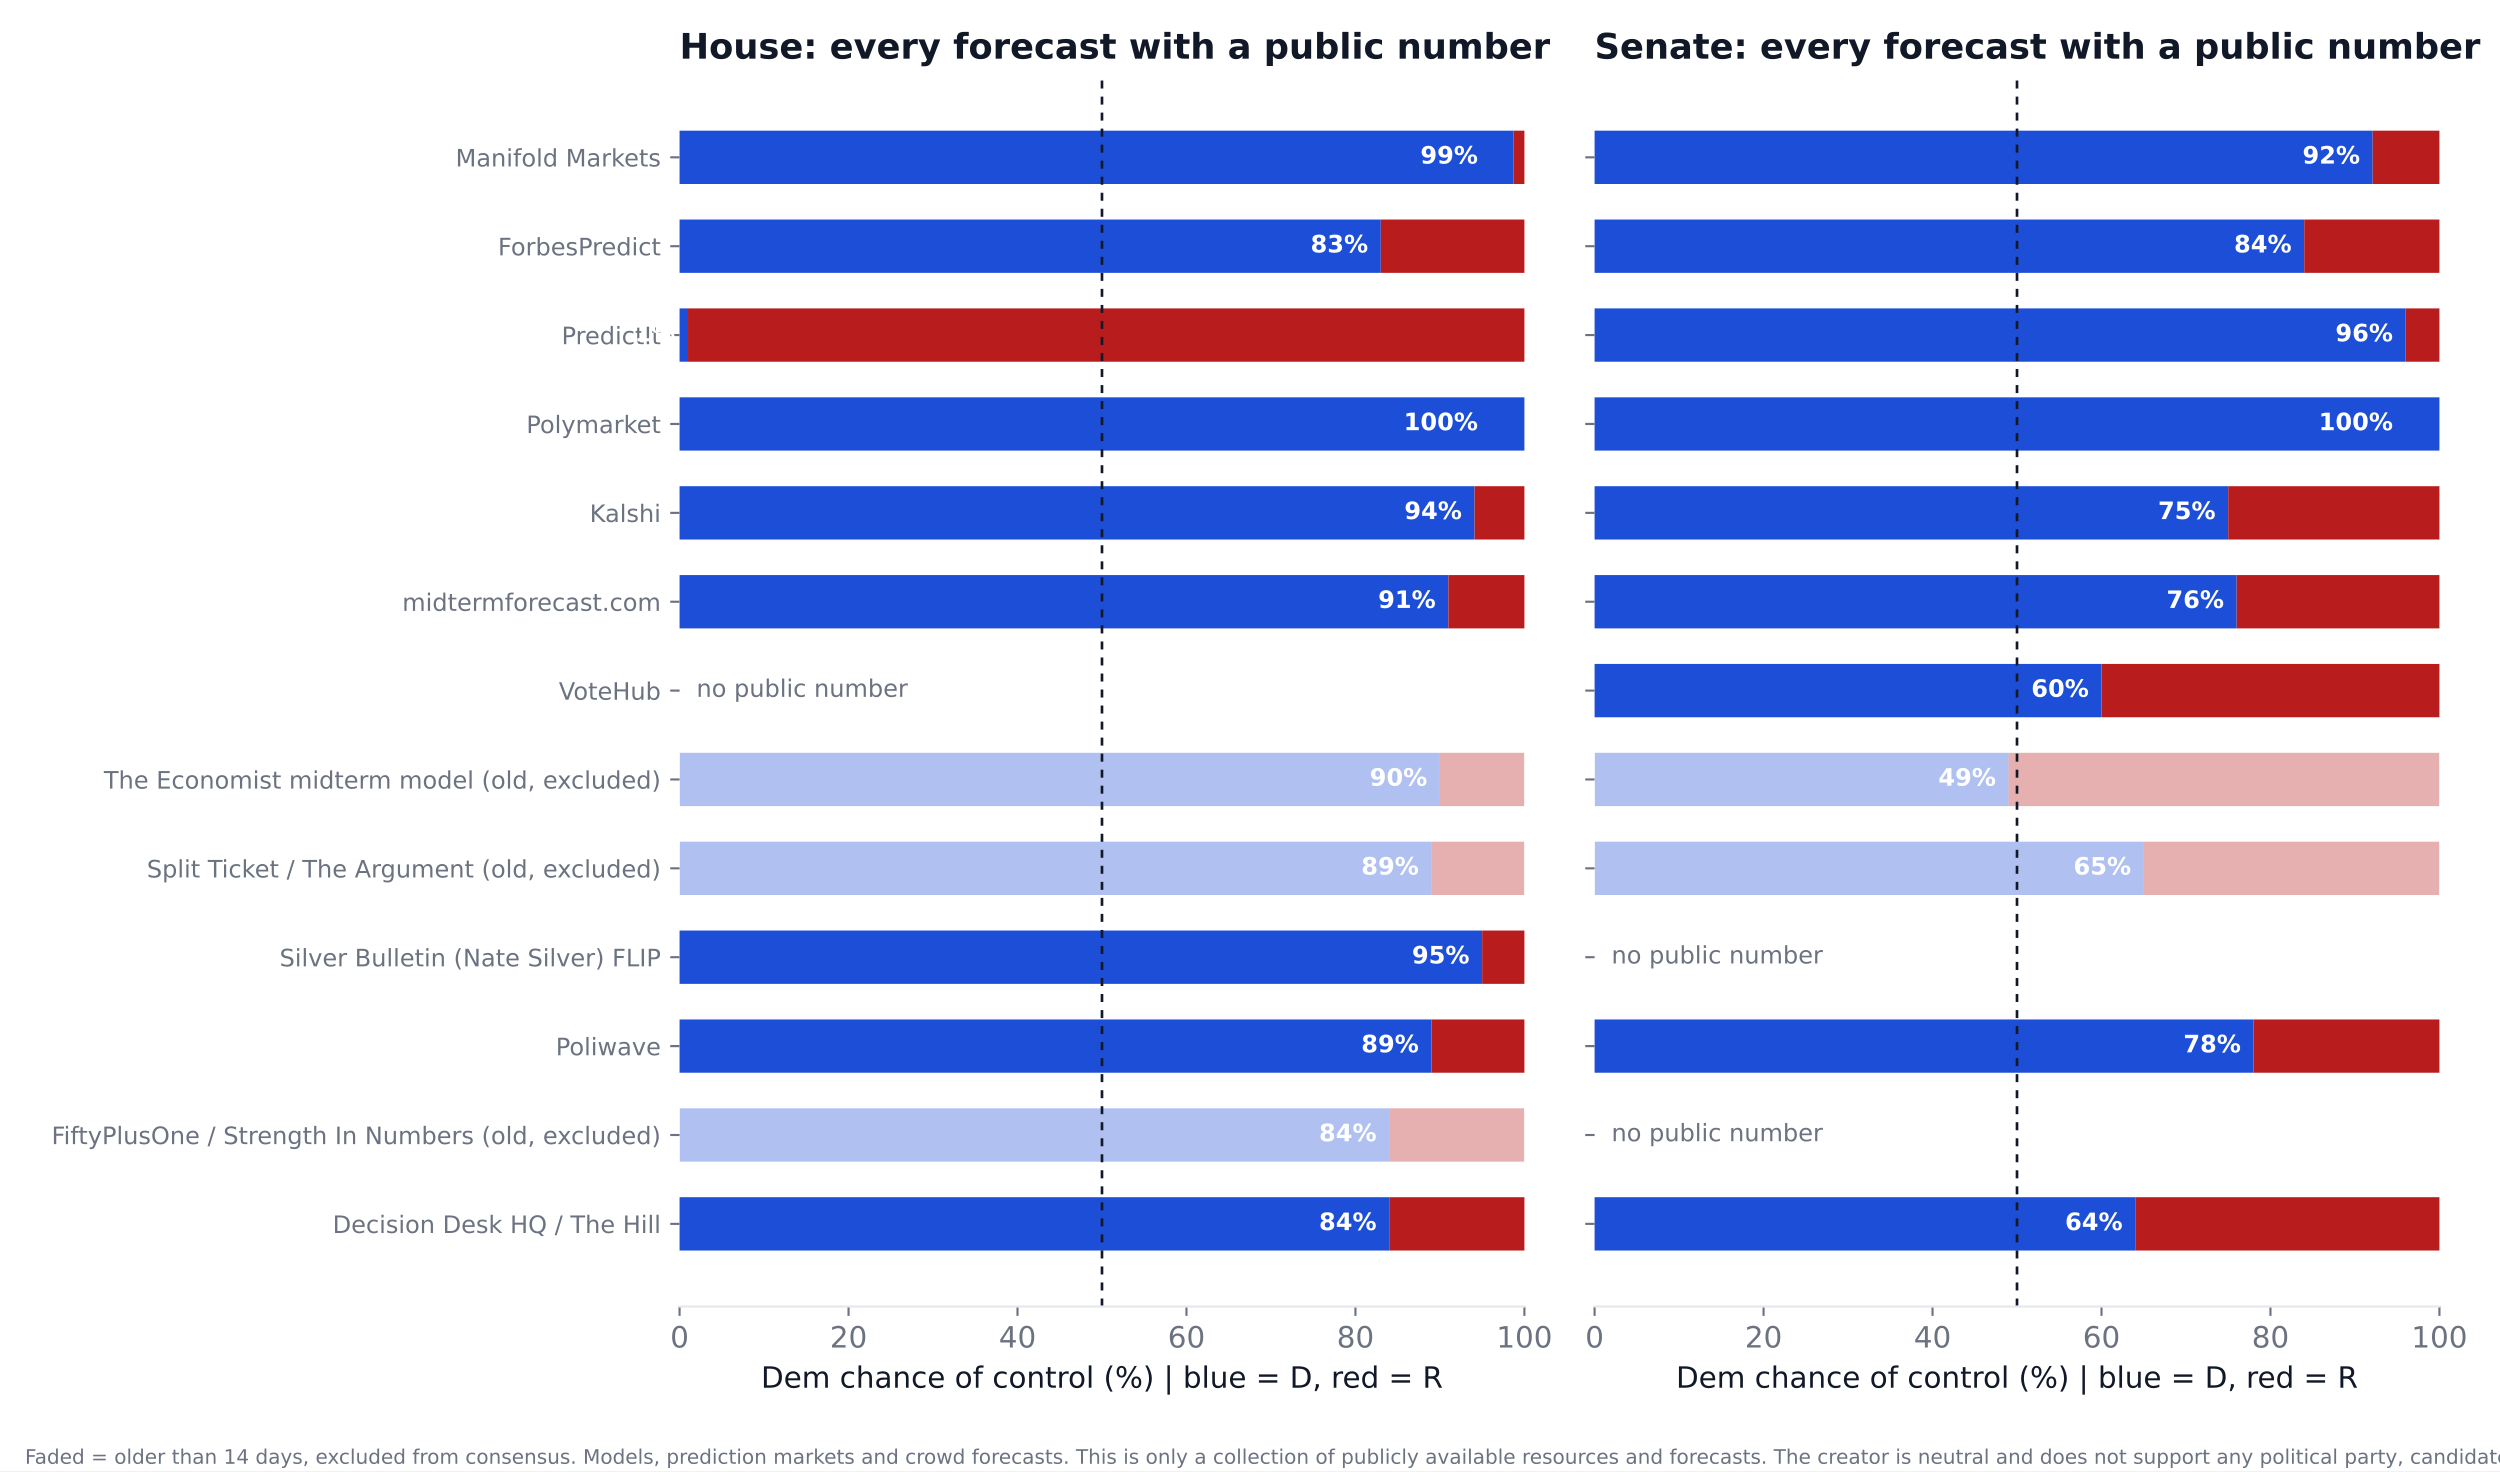
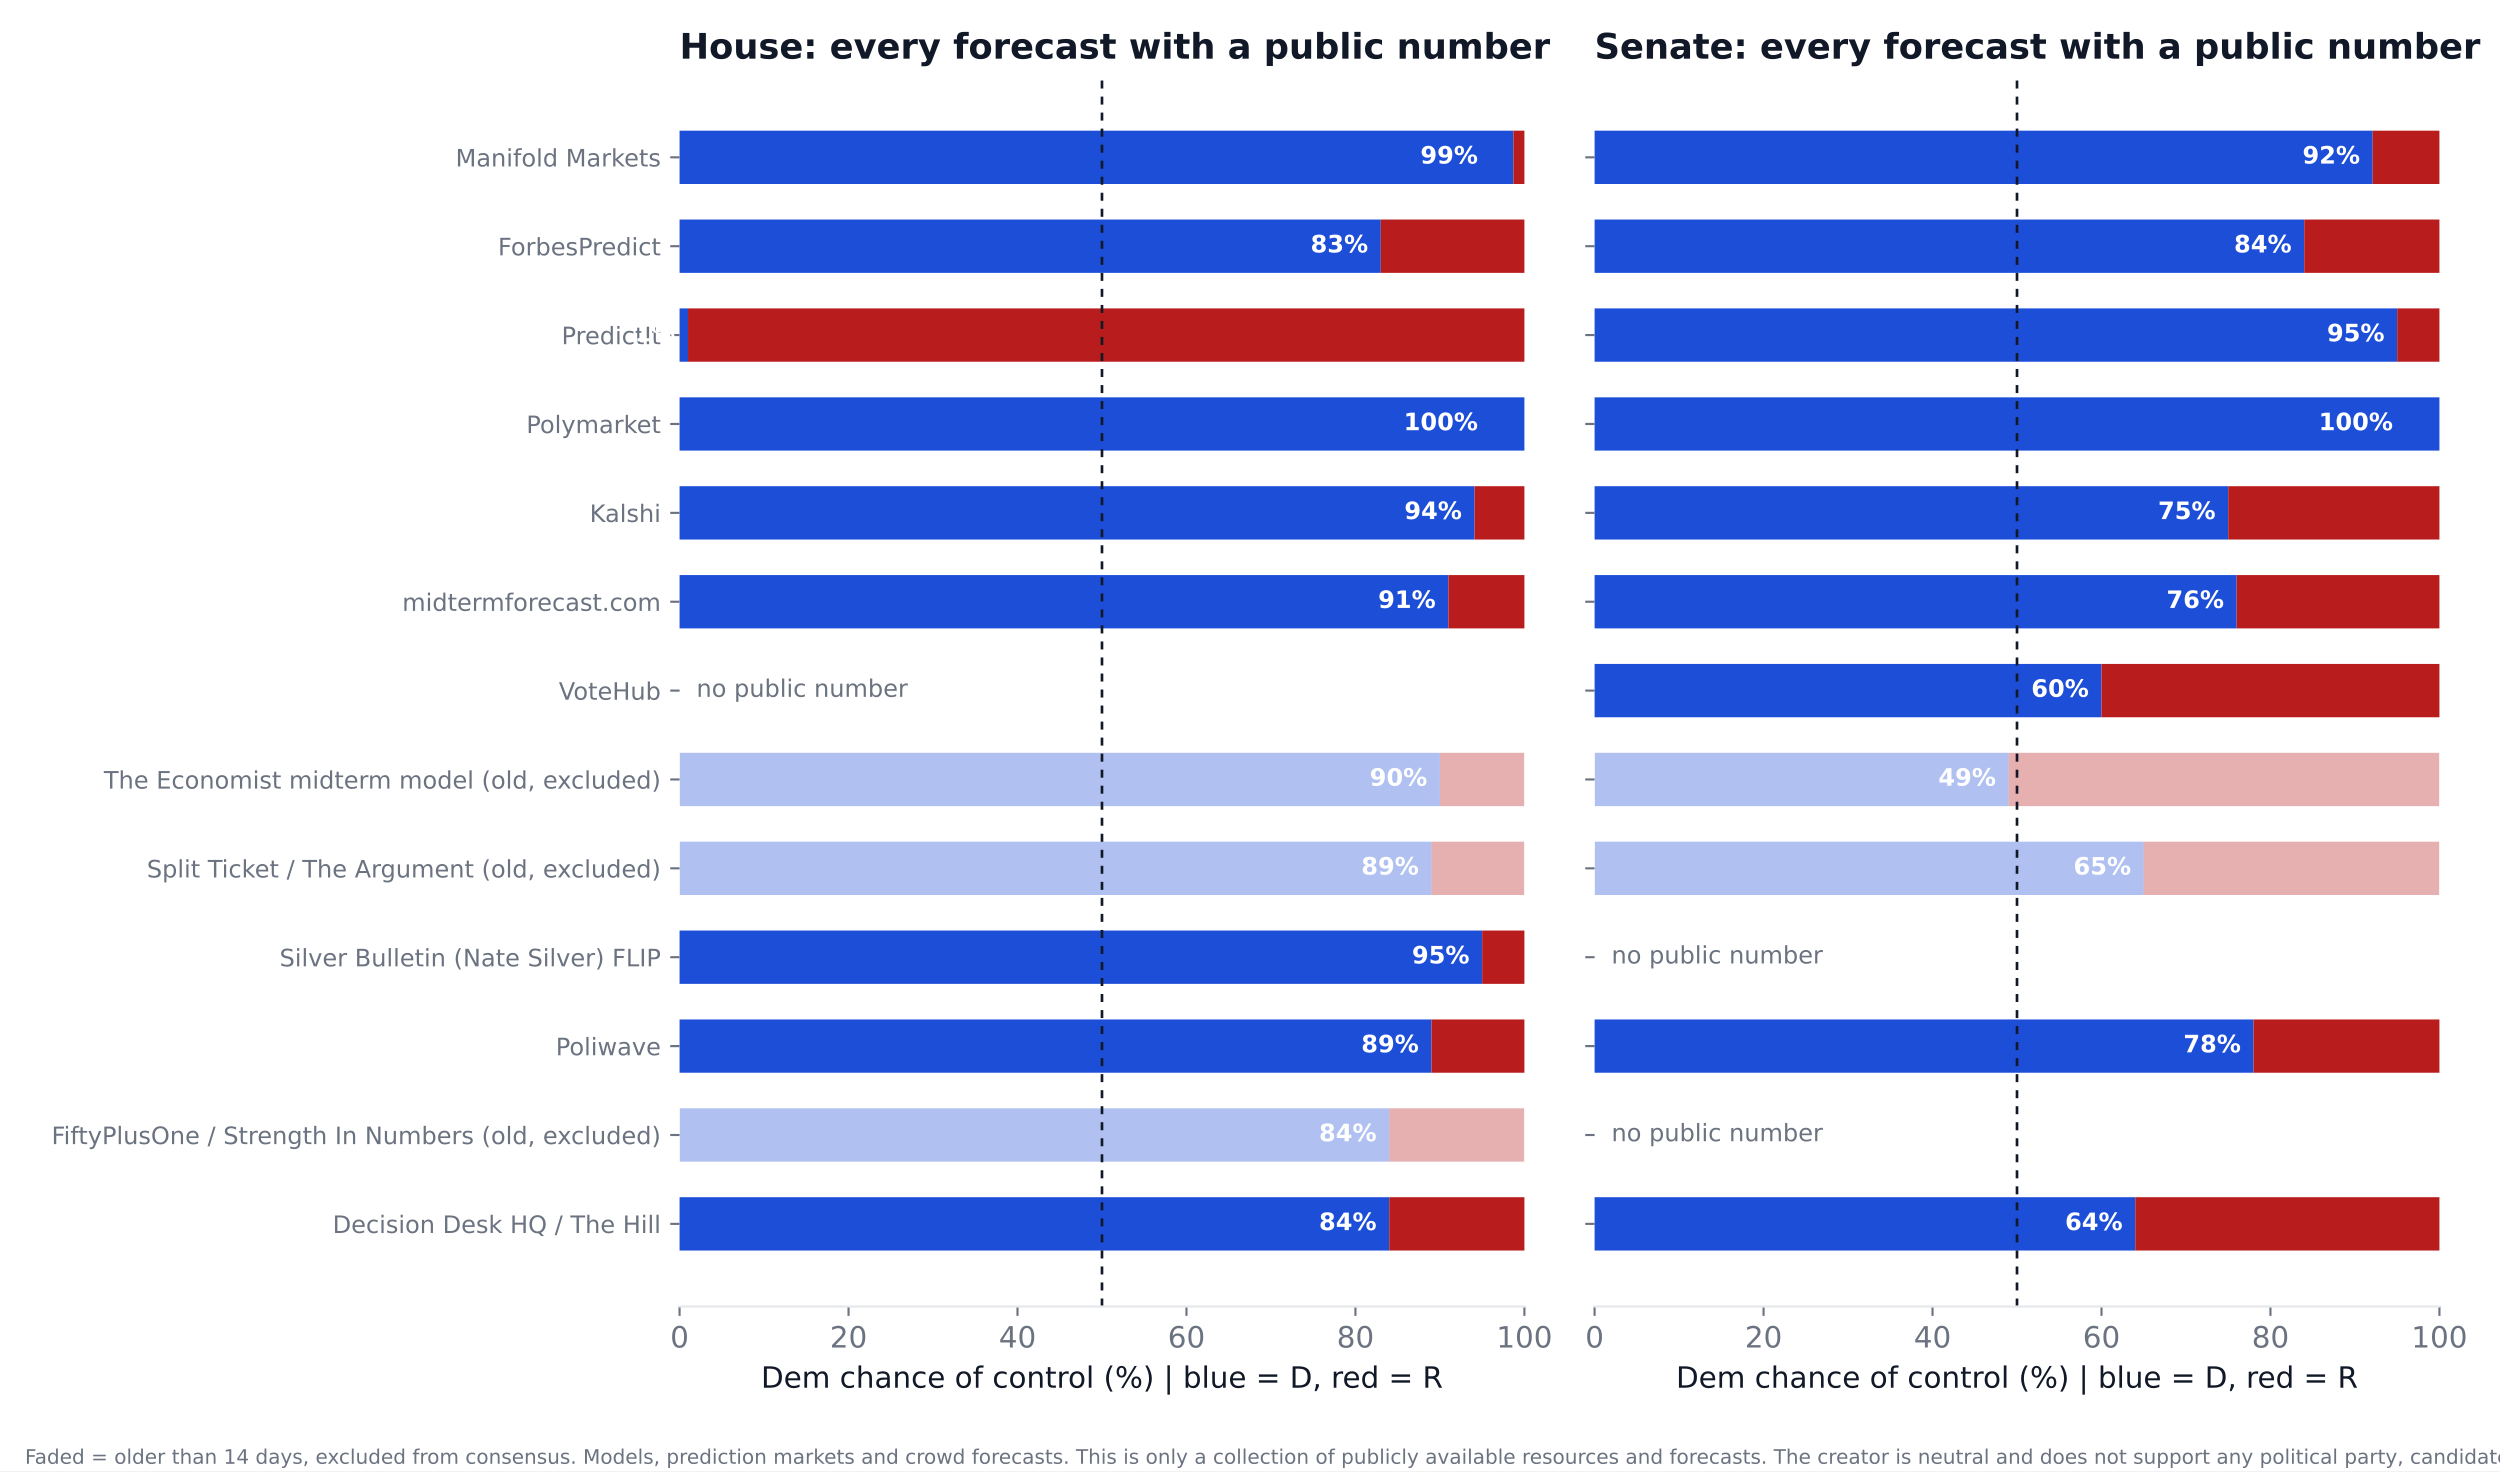
<svg xmlns="http://www.w3.org/2000/svg" xmlns:xlink="http://www.w3.org/1999/xlink" width="936pt" height="550.8pt" viewBox="0 0 936 550.8" version="1.1">
  <defs>
    <style type="text/css">*{stroke-linejoin: round; stroke-linecap: butt}</style>
  </defs>
  <g id="figure_1">
    <g id="patch_1">
      <path d="M 0 550.8  L 936 550.8  L 936 0  L 0 0  z " style="fill: #ffffff" />
    </g>
    <g id="axes_1">
      <g id="patch_2">
        <path d="M 254.433 489.159  L 570.736 489.159  L 570.736 27.96  L 254.433 27.96  z " style="fill: #ffffff" />
      </g>
      <g id="patch_3">
-         <path d="M 254.433 468.195  L 520.128 468.195  L 520.128 448.23  L 254.433 448.23  z " clip-path="url(#p67c9146a8f)" style="fill: #1d4ed8" />
+         <path d="M 254.433 468.195  L 520.128 468.195  L 520.128 448.23  L 254.433 448.23  z " clip-path="url(#p283445bdde)" style="fill: #1d4ed8" />
      </g>
      <g id="patch_4">
-         <path d="M 520.128 468.195  L 570.736 468.195  L 570.736 448.23  L 520.128 448.23  z " clip-path="url(#p67c9146a8f)" style="fill: #b91c1c" />
+         <path d="M 520.128 468.195  L 570.736 468.195  L 570.736 448.23  L 520.128 448.23  z " clip-path="url(#p283445bdde)" style="fill: #b91c1c" />
      </g>
      <g id="patch_5">
-         <path d="M 254.433 434.919  L 520.128 434.919  L 520.128 414.954  L 254.433 414.954  z " clip-path="url(#p67c9146a8f)" style="fill: #1d4ed8; opacity: 0.35" />
+         <path d="M 254.433 434.919  L 520.128 434.919  L 520.128 414.954  L 254.433 414.954  z " clip-path="url(#p283445bdde)" style="fill: #1d4ed8; opacity: 0.35" />
      </g>
      <g id="patch_6">
-         <path d="M 520.128 434.919  L 570.736 434.919  L 570.736 414.954  L 520.128 414.954  z " clip-path="url(#p67c9146a8f)" style="fill: #b91c1c; opacity: 0.35" />
+         <path d="M 520.128 434.919  L 570.736 434.919  L 570.736 414.954  L 520.128 414.954  z " clip-path="url(#p283445bdde)" style="fill: #b91c1c; opacity: 0.35" />
      </g>
      <g id="patch_7">
-         <path d="M 254.433 401.644  L 535.943 401.644  L 535.943 381.679  L 254.433 381.679  z " clip-path="url(#p67c9146a8f)" style="fill: #1d4ed8" />
+         <path d="M 254.433 401.644  L 535.943 401.644  L 535.943 381.679  L 254.433 381.679  z " clip-path="url(#p283445bdde)" style="fill: #1d4ed8" />
      </g>
      <g id="patch_8">
-         <path d="M 535.943 401.644  L 570.736 401.644  L 570.736 381.679  L 535.943 381.679  z " clip-path="url(#p67c9146a8f)" style="fill: #b91c1c" />
+         <path d="M 535.943 401.644  L 570.736 401.644  L 570.736 381.679  L 535.943 381.679  z " clip-path="url(#p283445bdde)" style="fill: #b91c1c" />
      </g>
      <g id="patch_9">
-         <path d="M 254.433 368.368  L 554.921 368.368  L 554.921 348.403  L 254.433 348.403  z " clip-path="url(#p67c9146a8f)" style="fill: #1d4ed8" />
+         <path d="M 254.433 368.368  L 554.921 368.368  L 554.921 348.403  L 254.433 348.403  z " clip-path="url(#p283445bdde)" style="fill: #1d4ed8" />
      </g>
      <g id="patch_10">
-         <path d="M 554.921 368.368  L 570.736 368.368  L 570.736 348.403  L 554.921 348.403  z " clip-path="url(#p67c9146a8f)" style="fill: #b91c1c" />
+         <path d="M 554.921 368.368  L 570.736 368.368  L 570.736 348.403  L 554.921 348.403  z " clip-path="url(#p283445bdde)" style="fill: #b91c1c" />
      </g>
      <g id="patch_11">
-         <path d="M 254.433 335.093  L 535.943 335.093  L 535.943 315.128  L 254.433 315.128  z " clip-path="url(#p67c9146a8f)" style="fill: #1d4ed8; opacity: 0.35" />
+         <path d="M 254.433 335.093  L 535.943 335.093  L 535.943 315.128  L 254.433 315.128  z " clip-path="url(#p283445bdde)" style="fill: #1d4ed8; opacity: 0.35" />
      </g>
      <g id="patch_12">
-         <path d="M 535.943 335.093  L 570.736 335.093  L 570.736 315.128  L 535.943 315.128  z " clip-path="url(#p67c9146a8f)" style="fill: #b91c1c; opacity: 0.35" />
+         <path d="M 535.943 335.093  L 570.736 335.093  L 570.736 315.128  L 535.943 315.128  z " clip-path="url(#p283445bdde)" style="fill: #b91c1c; opacity: 0.35" />
      </g>
      <g id="patch_13">
-         <path d="M 254.433 301.817  L 539.106 301.817  L 539.106 281.852  L 254.433 281.852  z " clip-path="url(#p67c9146a8f)" style="fill: #1d4ed8; opacity: 0.35" />
+         <path d="M 254.433 301.817  L 539.106 301.817  L 539.106 281.852  L 254.433 281.852  z " clip-path="url(#p283445bdde)" style="fill: #1d4ed8; opacity: 0.35" />
      </g>
      <g id="patch_14">
-         <path d="M 539.106 301.817  L 570.736 301.817  L 570.736 281.852  L 539.106 281.852  z " clip-path="url(#p67c9146a8f)" style="fill: #b91c1c; opacity: 0.35" />
+         <path d="M 539.106 301.817  L 570.736 301.817  L 570.736 281.852  L 539.106 281.852  z " clip-path="url(#p283445bdde)" style="fill: #b91c1c; opacity: 0.35" />
      </g>
      <g id="patch_15">
-         <path d="M 254.433 235.266  L 542.269 235.266  L 542.269 215.301  L 254.433 215.301  z " clip-path="url(#p67c9146a8f)" style="fill: #1d4ed8" />
+         <path d="M 254.433 235.266  L 542.269 235.266  L 542.269 215.301  L 254.433 215.301  z " clip-path="url(#p283445bdde)" style="fill: #1d4ed8" />
      </g>
      <g id="patch_16">
-         <path d="M 542.269 235.266  L 570.736 235.266  L 570.736 215.301  L 542.269 215.301  z " clip-path="url(#p67c9146a8f)" style="fill: #b91c1c" />
+         <path d="M 542.269 235.266  L 570.736 235.266  L 570.736 215.301  L 542.269 215.301  z " clip-path="url(#p283445bdde)" style="fill: #b91c1c" />
      </g>
      <g id="patch_17">
-         <path d="M 254.433 201.991  L 552.074 201.991  L 552.074 182.026  L 254.433 182.026  z " clip-path="url(#p67c9146a8f)" style="fill: #1d4ed8" />
+         <path d="M 254.433 201.991  L 552.074 201.991  L 552.074 182.026  L 254.433 182.026  z " clip-path="url(#p283445bdde)" style="fill: #1d4ed8" />
      </g>
      <g id="patch_18">
-         <path d="M 552.074 201.991  L 570.736 201.991  L 570.736 182.026  L 552.074 182.026  z " clip-path="url(#p67c9146a8f)" style="fill: #b91c1c" />
+         <path d="M 552.074 201.991  L 570.736 201.991  L 570.736 182.026  L 552.074 182.026  z " clip-path="url(#p283445bdde)" style="fill: #b91c1c" />
      </g>
      <g id="patch_19">
-         <path d="M 254.433 168.715  L 570.736 168.715  L 570.736 148.75  L 254.433 148.75  z " clip-path="url(#p67c9146a8f)" style="fill: #1d4ed8" />
+         <path d="M 254.433 168.715  L 570.736 168.715  L 570.736 148.75  L 254.433 148.75  z " clip-path="url(#p283445bdde)" style="fill: #1d4ed8" />
      </g>
      <g id="patch_20">
-         <path d="M 570.736 168.715  L 570.736 168.715  L 570.736 148.75  L 570.736 148.75  z " clip-path="url(#p67c9146a8f)" style="fill: #b91c1c" />
+         <path d="M 570.736 168.715  L 570.736 168.715  L 570.736 148.75  L 570.736 148.75  z " clip-path="url(#p283445bdde)" style="fill: #b91c1c" />
      </g>
      <g id="patch_21">
-         <path d="M 254.433 135.44  L 257.596 135.44  L 257.596 115.475  L 254.433 115.475  z " clip-path="url(#p67c9146a8f)" style="fill: #1d4ed8" />
+         <path d="M 254.433 135.44  L 257.596 135.44  L 257.596 115.475  L 254.433 115.475  z " clip-path="url(#p283445bdde)" style="fill: #1d4ed8" />
      </g>
      <g id="patch_22">
-         <path d="M 257.596 135.44  L 570.736 135.44  L 570.736 115.475  L 257.596 115.475  z " clip-path="url(#p67c9146a8f)" style="fill: #b91c1c" />
+         <path d="M 257.596 135.44  L 570.736 135.44  L 570.736 115.475  L 257.596 115.475  z " clip-path="url(#p283445bdde)" style="fill: #b91c1c" />
      </g>
      <g id="patch_23">
-         <path d="M 254.433 102.164  L 516.965 102.164  L 516.965 82.199  L 254.433 82.199  z " clip-path="url(#p67c9146a8f)" style="fill: #1d4ed8" />
+         <path d="M 254.433 102.164  L 516.965 102.164  L 516.965 82.199  L 254.433 82.199  z " clip-path="url(#p283445bdde)" style="fill: #1d4ed8" />
      </g>
      <g id="patch_24">
-         <path d="M 516.965 102.164  L 570.736 102.164  L 570.736 82.199  L 516.965 82.199  z " clip-path="url(#p67c9146a8f)" style="fill: #b91c1c" />
+         <path d="M 516.965 102.164  L 570.736 102.164  L 570.736 82.199  L 516.965 82.199  z " clip-path="url(#p283445bdde)" style="fill: #b91c1c" />
      </g>
      <g id="patch_25">
-         <path d="M 254.433 68.889  L 566.624 68.889  L 566.624 48.924  L 254.433 48.924  z " clip-path="url(#p67c9146a8f)" style="fill: #1d4ed8" />
+         <path d="M 254.433 68.889  L 566.624 68.889  L 566.624 48.924  L 254.433 48.924  z " clip-path="url(#p283445bdde)" style="fill: #1d4ed8" />
      </g>
      <g id="patch_26">
-         <path d="M 566.624 68.889  L 570.736 68.889  L 570.736 48.924  L 566.624 48.924  z " clip-path="url(#p67c9146a8f)" style="fill: #b91c1c" />
+         <path d="M 566.624 68.889  L 570.736 68.889  L 570.736 48.924  L 566.624 48.924  z " clip-path="url(#p283445bdde)" style="fill: #b91c1c" />
      </g>
      <g id="matplotlib.axis_1">
        <g id="xtick_1">
          <g id="line2d_1">
            <defs>
-               <path id="m982c4f5d5e" d="M 0 0  L 0 3.5  " style="stroke: #6b7280; stroke-width: 0.8" />
+               <path id="m3280700be5" d="M 0 0  L 0 3.5  " style="stroke: #6b7280; stroke-width: 0.8" />
            </defs>
            <g>
-               <use xlink:href="#m982c4f5d5e" x="254.433" y="489.159" style="fill: #6b7280; stroke: #6b7280; stroke-width: 0.8" />
+               <use xlink:href="#m3280700be5" x="254.433" y="489.159" style="fill: #6b7280; stroke: #6b7280; stroke-width: 0.8" />
            </g>
          </g>
          <g id="text_1">
            <text style="font-size: 11px; font-family: 'DejaVu Sans'; text-anchor: middle; fill: #6b7280" x="254.433" y="504.516" transform="rotate(-0 254.4325 504.516)">0</text>
          </g>
        </g>
        <g id="xtick_2">
          <g id="line2d_2">
            <g>
-               <use xlink:href="#m982c4f5d5e" x="317.693" y="489.159" style="fill: #6b7280; stroke: #6b7280; stroke-width: 0.8" />
+               <use xlink:href="#m3280700be5" x="317.693" y="489.159" style="fill: #6b7280; stroke: #6b7280; stroke-width: 0.8" />
            </g>
          </g>
          <g id="text_2">
            <text style="font-size: 11px; font-family: 'DejaVu Sans'; text-anchor: middle; fill: #6b7280" x="317.693" y="504.516" transform="rotate(-0 317.6932 504.516)">20</text>
          </g>
        </g>
        <g id="xtick_3">
          <g id="line2d_3">
            <g>
-               <use xlink:href="#m982c4f5d5e" x="380.954" y="489.159" style="fill: #6b7280; stroke: #6b7280; stroke-width: 0.8" />
+               <use xlink:href="#m3280700be5" x="380.954" y="489.159" style="fill: #6b7280; stroke: #6b7280; stroke-width: 0.8" />
            </g>
          </g>
          <g id="text_3">
            <text style="font-size: 11px; font-family: 'DejaVu Sans'; text-anchor: middle; fill: #6b7280" x="380.954" y="504.516" transform="rotate(-0 380.954 504.516)">40</text>
          </g>
        </g>
        <g id="xtick_4">
          <g id="line2d_4">
            <g>
-               <use xlink:href="#m982c4f5d5e" x="444.215" y="489.159" style="fill: #6b7280; stroke: #6b7280; stroke-width: 0.8" />
+               <use xlink:href="#m3280700be5" x="444.215" y="489.159" style="fill: #6b7280; stroke: #6b7280; stroke-width: 0.8" />
            </g>
          </g>
          <g id="text_4">
            <text style="font-size: 11px; font-family: 'DejaVu Sans'; text-anchor: middle; fill: #6b7280" x="444.215" y="504.516" transform="rotate(-0 444.2147 504.516)">60</text>
          </g>
        </g>
        <g id="xtick_5">
          <g id="line2d_5">
            <g>
-               <use xlink:href="#m982c4f5d5e" x="507.476" y="489.159" style="fill: #6b7280; stroke: #6b7280; stroke-width: 0.8" />
+               <use xlink:href="#m3280700be5" x="507.476" y="489.159" style="fill: #6b7280; stroke: #6b7280; stroke-width: 0.8" />
            </g>
          </g>
          <g id="text_5">
            <text style="font-size: 11px; font-family: 'DejaVu Sans'; text-anchor: middle; fill: #6b7280" x="507.476" y="504.516" transform="rotate(-0 507.4755 504.516)">80</text>
          </g>
        </g>
        <g id="xtick_6">
          <g id="line2d_6">
            <g>
-               <use xlink:href="#m982c4f5d5e" x="570.736" y="489.159" style="fill: #6b7280; stroke: #6b7280; stroke-width: 0.8" />
+               <use xlink:href="#m3280700be5" x="570.736" y="489.159" style="fill: #6b7280; stroke: #6b7280; stroke-width: 0.8" />
            </g>
          </g>
          <g id="text_6">
            <text style="font-size: 11px; font-family: 'DejaVu Sans'; text-anchor: middle; fill: #6b7280" x="570.736" y="504.516" transform="rotate(-0 570.7363 504.516)">100</text>
          </g>
        </g>
        <g id="text_7">
          <text style="font-size: 11px; font-family: 'DejaVu Sans'; text-anchor: middle; fill: #111827" x="412.584" y="519.565" transform="rotate(-0 412.5844 519.565)">Dem chance of control (%)  |  blue = D, red = R</text>
        </g>
      </g>
      <g id="matplotlib.axis_2">
        <g id="ytick_1">
          <g id="line2d_7">
            <defs>
-               <path id="m8876295df9" d="M 0 0  L -3.5 0  " style="stroke: #6b7280; stroke-width: 0.8" />
+               <path id="md9413e643e" d="M 0 0  L -3.5 0  " style="stroke: #6b7280; stroke-width: 0.8" />
            </defs>
            <g>
-               <use xlink:href="#m8876295df9" x="254.433" y="458.212" style="fill: #6b7280; stroke: #6b7280; stroke-width: 0.8" />
+               <use xlink:href="#md9413e643e" x="254.433" y="458.212" style="fill: #6b7280; stroke: #6b7280; stroke-width: 0.8" />
            </g>
          </g>
          <g id="text_8">
            <text style="font-size: 9px; font-family: 'DejaVu Sans'; text-anchor: end; fill: #6b7280" x="247.433" y="461.632" transform="rotate(-0 247.4325 461.6316)">Decision Desk HQ / The Hill</text>
          </g>
        </g>
        <g id="ytick_2">
          <g id="line2d_8">
            <g>
-               <use xlink:href="#m8876295df9" x="254.433" y="424.937" style="fill: #6b7280; stroke: #6b7280; stroke-width: 0.8" />
+               <use xlink:href="#md9413e643e" x="254.433" y="424.937" style="fill: #6b7280; stroke: #6b7280; stroke-width: 0.8" />
            </g>
          </g>
          <g id="text_9">
            <text style="font-size: 9px; font-family: 'DejaVu Sans'; text-anchor: end; fill: #6b7280" x="247.433" y="428.356" transform="rotate(-0 247.4325 428.3561)">FiftyPlusOne / Strength In Numbers (old, excluded)</text>
          </g>
        </g>
        <g id="ytick_3">
          <g id="line2d_9">
            <g>
-               <use xlink:href="#m8876295df9" x="254.433" y="391.661" style="fill: #6b7280; stroke: #6b7280; stroke-width: 0.8" />
+               <use xlink:href="#md9413e643e" x="254.433" y="391.661" style="fill: #6b7280; stroke: #6b7280; stroke-width: 0.8" />
            </g>
          </g>
          <g id="text_10">
            <text style="font-size: 9px; font-family: 'DejaVu Sans'; text-anchor: end; fill: #6b7280" x="247.433" y="395.081" transform="rotate(-0 247.4325 395.0806)">Poliwave</text>
          </g>
        </g>
        <g id="ytick_4">
          <g id="line2d_10">
            <g>
-               <use xlink:href="#m8876295df9" x="254.433" y="358.386" style="fill: #6b7280; stroke: #6b7280; stroke-width: 0.8" />
+               <use xlink:href="#md9413e643e" x="254.433" y="358.386" style="fill: #6b7280; stroke: #6b7280; stroke-width: 0.8" />
            </g>
          </g>
          <g id="text_11">
            <text style="font-size: 9px; font-family: 'DejaVu Sans'; text-anchor: end; fill: #6b7280" x="247.433" y="361.805" transform="rotate(-0 247.4325 361.8051)">Silver Bulletin (Nate Silver) FLIP</text>
          </g>
        </g>
        <g id="ytick_5">
          <g id="line2d_11">
            <g>
-               <use xlink:href="#m8876295df9" x="254.433" y="325.11" style="fill: #6b7280; stroke: #6b7280; stroke-width: 0.8" />
+               <use xlink:href="#md9413e643e" x="254.433" y="325.11" style="fill: #6b7280; stroke: #6b7280; stroke-width: 0.8" />
            </g>
          </g>
          <g id="text_12">
            <text style="font-size: 9px; font-family: 'DejaVu Sans'; text-anchor: end; fill: #6b7280" x="247.433" y="328.53" transform="rotate(-0 247.4325 328.5296)">Split Ticket / The Argument (old, excluded)</text>
          </g>
        </g>
        <g id="ytick_6">
          <g id="line2d_12">
            <g>
-               <use xlink:href="#m8876295df9" x="254.433" y="291.835" style="fill: #6b7280; stroke: #6b7280; stroke-width: 0.8" />
+               <use xlink:href="#md9413e643e" x="254.433" y="291.835" style="fill: #6b7280; stroke: #6b7280; stroke-width: 0.8" />
            </g>
          </g>
          <g id="text_13">
            <text style="font-size: 9px; font-family: 'DejaVu Sans'; text-anchor: end; fill: #6b7280" x="247.433" y="295.254" transform="rotate(-0 247.4325 295.2541)">The Economist midterm model (old, excluded)</text>
          </g>
        </g>
        <g id="ytick_7">
          <g id="line2d_13">
            <g>
-               <use xlink:href="#m8876295df9" x="254.433" y="258.559" style="fill: #6b7280; stroke: #6b7280; stroke-width: 0.8" />
+               <use xlink:href="#md9413e643e" x="254.433" y="258.559" style="fill: #6b7280; stroke: #6b7280; stroke-width: 0.8" />
            </g>
          </g>
          <g id="text_14">
            <text style="font-size: 9px; font-family: 'DejaVu Sans'; text-anchor: end; fill: #6b7280" x="247.433" y="261.979" transform="rotate(-0 247.4325 261.9786)">VoteHub</text>
          </g>
        </g>
        <g id="ytick_8">
          <g id="line2d_14">
            <g>
-               <use xlink:href="#m8876295df9" x="254.433" y="225.284" style="fill: #6b7280; stroke: #6b7280; stroke-width: 0.8" />
+               <use xlink:href="#md9413e643e" x="254.433" y="225.284" style="fill: #6b7280; stroke: #6b7280; stroke-width: 0.8" />
            </g>
          </g>
          <g id="text_15">
            <text style="font-size: 9px; font-family: 'DejaVu Sans'; text-anchor: end; fill: #6b7280" x="247.433" y="228.703" transform="rotate(-0 247.4325 228.7031)">midtermforecast.com</text>
          </g>
        </g>
        <g id="ytick_9">
          <g id="line2d_15">
            <g>
-               <use xlink:href="#m8876295df9" x="254.433" y="192.008" style="fill: #6b7280; stroke: #6b7280; stroke-width: 0.8" />
+               <use xlink:href="#md9413e643e" x="254.433" y="192.008" style="fill: #6b7280; stroke: #6b7280; stroke-width: 0.8" />
            </g>
          </g>
          <g id="text_16">
            <text style="font-size: 9px; font-family: 'DejaVu Sans'; text-anchor: end; fill: #6b7280" x="247.433" y="195.428" transform="rotate(-0 247.4325 195.4276)">Kalshi</text>
          </g>
        </g>
        <g id="ytick_10">
          <g id="line2d_16">
            <g>
-               <use xlink:href="#m8876295df9" x="254.433" y="158.733" style="fill: #6b7280; stroke: #6b7280; stroke-width: 0.8" />
+               <use xlink:href="#md9413e643e" x="254.433" y="158.733" style="fill: #6b7280; stroke: #6b7280; stroke-width: 0.8" />
            </g>
          </g>
          <g id="text_17">
            <text style="font-size: 9px; font-family: 'DejaVu Sans'; text-anchor: end; fill: #6b7280" x="247.433" y="162.152" transform="rotate(-0 247.4325 162.1521)">Polymarket</text>
          </g>
        </g>
        <g id="ytick_11">
          <g id="line2d_17">
            <g>
-               <use xlink:href="#m8876295df9" x="254.433" y="125.457" style="fill: #6b7280; stroke: #6b7280; stroke-width: 0.8" />
+               <use xlink:href="#md9413e643e" x="254.433" y="125.457" style="fill: #6b7280; stroke: #6b7280; stroke-width: 0.8" />
            </g>
          </g>
          <g id="text_18">
            <text style="font-size: 9px; font-family: 'DejaVu Sans'; text-anchor: end; fill: #6b7280" x="247.433" y="128.877" transform="rotate(-0 247.4325 128.8765)">PredictIt</text>
          </g>
        </g>
        <g id="ytick_12">
          <g id="line2d_18">
            <g>
-               <use xlink:href="#m8876295df9" x="254.433" y="92.182" style="fill: #6b7280; stroke: #6b7280; stroke-width: 0.8" />
+               <use xlink:href="#md9413e643e" x="254.433" y="92.182" style="fill: #6b7280; stroke: #6b7280; stroke-width: 0.8" />
            </g>
          </g>
          <g id="text_19">
            <text style="font-size: 9px; font-family: 'DejaVu Sans'; text-anchor: end; fill: #6b7280" x="247.433" y="95.601" transform="rotate(-0 247.4325 95.60103)">ForbesPredict</text>
          </g>
        </g>
        <g id="ytick_13">
          <g id="line2d_19">
            <g>
-               <use xlink:href="#m8876295df9" x="254.433" y="58.906" style="fill: #6b7280; stroke: #6b7280; stroke-width: 0.8" />
+               <use xlink:href="#md9413e643e" x="254.433" y="58.906" style="fill: #6b7280; stroke: #6b7280; stroke-width: 0.8" />
            </g>
          </g>
          <g id="text_20">
            <text style="font-size: 9px; font-family: 'DejaVu Sans'; text-anchor: end; fill: #6b7280" x="247.433" y="62.326" transform="rotate(-0 247.4325 62.32552)">Manifold Markets</text>
          </g>
        </g>
      </g>
      <g id="line2d_20">
-         <path d="M 412.584 489.159  L 412.584 27.96  " clip-path="url(#p67c9146a8f)" style="fill: none; stroke-dasharray: 3,3; stroke-dashoffset: 0; stroke: #111827" />
+         <path d="M 412.584 489.159  L 412.584 27.96  " clip-path="url(#p283445bdde)" style="fill: none; stroke-dasharray: 3,3; stroke-dashoffset: 0; stroke: #111827" />
      </g>
      <g id="patch_27">
        <path d="M 254.433 489.159  L 570.736 489.159  " style="fill: none; stroke: #e5e7eb; stroke-width: 0.8; stroke-linejoin: miter; stroke-linecap: square" />
      </g>
      <g id="text_21">
        <text style="font-weight: 700; font-size: 9px; font-family: 'DejaVu Sans'; text-anchor: end; fill: #ffffff" x="515.383" y="460.55" transform="rotate(-0 515.3831 460.5502)">84%</text>
      </g>
      <g id="text_22">
        <text style="font-weight: 700; font-size: 9px; font-family: 'DejaVu Sans'; text-anchor: end; fill: #ffffff" x="515.383" y="427.275" transform="rotate(-0 515.3831 427.2747)">84%</text>
      </g>
      <g id="text_23">
        <text style="font-weight: 700; font-size: 9px; font-family: 'DejaVu Sans'; text-anchor: end; fill: #ffffff" x="531.198" y="393.999" transform="rotate(-0 531.1983 393.9992)">89%</text>
      </g>
      <g id="text_24">
        <text style="font-weight: 700; font-size: 9px; font-family: 'DejaVu Sans'; text-anchor: end; fill: #ffffff" x="550.177" y="360.724" transform="rotate(-0 550.1765 360.7237)">95%</text>
      </g>
      <g id="text_25">
        <text style="font-weight: 700; font-size: 9px; font-family: 'DejaVu Sans'; text-anchor: end; fill: #ffffff" x="531.198" y="327.448" transform="rotate(-0 531.1983 327.4482)">89%</text>
      </g>
      <g id="text_26">
        <text style="font-weight: 700; font-size: 9px; font-family: 'DejaVu Sans'; text-anchor: end; fill: #ffffff" x="534.361" y="294.173" transform="rotate(-0 534.3613 294.1727)">90%</text>
      </g>
      <g id="text_27">
        <text style="font-size: 9px; font-family: 'DejaVu Sans'; text-anchor: start; fill: #6b7280" x="260.759" y="260.898" transform="rotate(-0 260.7586 260.8975)">no public number</text>
      </g>
      <g id="text_28">
        <text style="font-weight: 700; font-size: 9px; font-family: 'DejaVu Sans'; text-anchor: end; fill: #ffffff" x="537.524" y="227.622" transform="rotate(-0 537.5244 227.6217)">91%</text>
      </g>
      <g id="text_29">
        <text style="font-weight: 700; font-size: 9px; font-family: 'DejaVu Sans'; text-anchor: end; fill: #ffffff" x="547.33" y="194.346" transform="rotate(-0 547.3298 194.3462)">94%</text>
      </g>
      <g id="text_30">
        <text style="font-weight: 700; font-size: 9px; font-family: 'DejaVu Sans'; text-anchor: end; fill: #ffffff" x="553.34" y="161.071" transform="rotate(-0 553.3395 161.0706)">100%</text>
      </g>
      <g id="text_31">
        <text style="font-weight: 700; font-size: 9px; font-family: 'DejaVu Sans'; text-anchor: end; fill: #ffffff" x="252.851" y="127.795" transform="rotate(-0 252.851 127.7951)">1%</text>
      </g>
      <g id="text_32">
        <text style="font-weight: 700; font-size: 9px; font-family: 'DejaVu Sans'; text-anchor: end; fill: #ffffff" x="512.22" y="94.52" transform="rotate(-0 512.2201 94.51963)">83%</text>
      </g>
      <g id="text_33">
        <text style="font-weight: 700; font-size: 9px; font-family: 'DejaVu Sans'; text-anchor: end; fill: #ffffff" x="553.34" y="61.244" transform="rotate(-0 553.3395 61.24412)">99%</text>
      </g>
      <g id="text_34">
        <text style="font-weight: 700; font-size: 13.2px; font-family: 'DejaVu Sans'; text-anchor: start; fill: #111827" x="254.433" y="21.96" transform="rotate(-0 254.4325 21.96)">House: every forecast with a public number</text>
      </g>
    </g>
    <g id="axes_2">
      <g id="patch_28">
        <path d="M 597.016 489.159  L 913.32 489.159  L 913.32 27.96  L 597.016 27.96  z " style="fill: #ffffff" />
      </g>
      <g id="patch_29">
-         <path d="M 597.016 468.195  L 799.451 468.195  L 799.451 448.23  L 597.016 448.23  z " clip-path="url(#p4139277e58)" style="fill: #1d4ed8" />
+         <path d="M 597.016 468.195  L 799.451 468.195  L 799.451 448.23  L 597.016 448.23  z " clip-path="url(#pc0e3bff3e1)" style="fill: #1d4ed8" />
      </g>
      <g id="patch_30">
-         <path d="M 799.451 468.195  L 913.32 468.195  L 913.32 448.23  L 799.451 448.23  z " clip-path="url(#p4139277e58)" style="fill: #b91c1c" />
+         <path d="M 799.451 468.195  L 913.32 468.195  L 913.32 448.23  L 799.451 448.23  z " clip-path="url(#pc0e3bff3e1)" style="fill: #b91c1c" />
      </g>
      <g id="patch_31">
-         <path d="M 597.016 401.644  L 843.733 401.644  L 843.733 381.679  L 597.016 381.679  z " clip-path="url(#p4139277e58)" style="fill: #1d4ed8" />
+         <path d="M 597.016 401.644  L 843.733 401.644  L 843.733 381.679  L 597.016 381.679  z " clip-path="url(#pc0e3bff3e1)" style="fill: #1d4ed8" />
      </g>
      <g id="patch_32">
-         <path d="M 843.733 401.644  L 913.32 401.644  L 913.32 381.679  L 843.733 381.679  z " clip-path="url(#p4139277e58)" style="fill: #b91c1c" />
+         <path d="M 843.733 401.644  L 913.32 401.644  L 913.32 381.679  L 843.733 381.679  z " clip-path="url(#pc0e3bff3e1)" style="fill: #b91c1c" />
      </g>
      <g id="patch_33">
-         <path d="M 597.016 335.093  L 802.614 335.093  L 802.614 315.128  L 597.016 315.128  z " clip-path="url(#p4139277e58)" style="fill: #1d4ed8; opacity: 0.35" />
+         <path d="M 597.016 335.093  L 802.614 335.093  L 802.614 315.128  L 597.016 315.128  z " clip-path="url(#pc0e3bff3e1)" style="fill: #1d4ed8; opacity: 0.35" />
      </g>
      <g id="patch_34">
-         <path d="M 802.614 335.093  L 913.32 335.093  L 913.32 315.128  L 802.614 315.128  z " clip-path="url(#p4139277e58)" style="fill: #b91c1c; opacity: 0.35" />
+         <path d="M 802.614 335.093  L 913.32 335.093  L 913.32 315.128  L 802.614 315.128  z " clip-path="url(#pc0e3bff3e1)" style="fill: #b91c1c; opacity: 0.35" />
      </g>
      <g id="patch_35">
-         <path d="M 597.016 301.817  L 752.005 301.817  L 752.005 281.852  L 597.016 281.852  z " clip-path="url(#p4139277e58)" style="fill: #1d4ed8; opacity: 0.35" />
+         <path d="M 597.016 301.817  L 752.005 301.817  L 752.005 281.852  L 597.016 281.852  z " clip-path="url(#pc0e3bff3e1)" style="fill: #1d4ed8; opacity: 0.35" />
      </g>
      <g id="patch_36">
-         <path d="M 752.005 301.817  L 913.32 301.817  L 913.32 281.852  L 752.005 281.852  z " clip-path="url(#p4139277e58)" style="fill: #b91c1c; opacity: 0.35" />
+         <path d="M 752.005 301.817  L 913.32 301.817  L 913.32 281.852  L 752.005 281.852  z " clip-path="url(#pc0e3bff3e1)" style="fill: #b91c1c; opacity: 0.35" />
      </g>
      <g id="patch_37">
-         <path d="M 597.016 268.542  L 786.798 268.542  L 786.798 248.577  L 597.016 248.577  z " clip-path="url(#p4139277e58)" style="fill: #1d4ed8" />
+         <path d="M 597.016 268.542  L 786.798 268.542  L 786.798 248.577  L 597.016 248.577  z " clip-path="url(#pc0e3bff3e1)" style="fill: #1d4ed8" />
      </g>
      <g id="patch_38">
-         <path d="M 786.798 268.542  L 913.32 268.542  L 913.32 248.577  L 786.798 248.577  z " clip-path="url(#p4139277e58)" style="fill: #b91c1c" />
+         <path d="M 786.798 268.542  L 913.32 268.542  L 913.32 248.577  L 786.798 248.577  z " clip-path="url(#pc0e3bff3e1)" style="fill: #b91c1c" />
      </g>
      <g id="patch_39">
-         <path d="M 597.016 235.266  L 837.407 235.266  L 837.407 215.301  L 597.016 215.301  z " clip-path="url(#p4139277e58)" style="fill: #1d4ed8" />
+         <path d="M 597.016 235.266  L 837.407 235.266  L 837.407 215.301  L 597.016 215.301  z " clip-path="url(#pc0e3bff3e1)" style="fill: #1d4ed8" />
      </g>
      <g id="patch_40">
-         <path d="M 837.407 235.266  L 913.32 235.266  L 913.32 215.301  L 837.407 215.301  z " clip-path="url(#p4139277e58)" style="fill: #b91c1c" />
+         <path d="M 837.407 235.266  L 913.32 235.266  L 913.32 215.301  L 837.407 215.301  z " clip-path="url(#pc0e3bff3e1)" style="fill: #b91c1c" />
      </g>
      <g id="patch_41">
-         <path d="M 597.016 201.991  L 834.244 201.991  L 834.244 182.026  L 597.016 182.026  z " clip-path="url(#p4139277e58)" style="fill: #1d4ed8" />
+         <path d="M 597.016 201.991  L 834.244 201.991  L 834.244 182.026  L 597.016 182.026  z " clip-path="url(#pc0e3bff3e1)" style="fill: #1d4ed8" />
      </g>
      <g id="patch_42">
-         <path d="M 834.244 201.991  L 913.32 201.991  L 913.32 182.026  L 834.244 182.026  z " clip-path="url(#p4139277e58)" style="fill: #b91c1c" />
+         <path d="M 834.244 201.991  L 913.32 201.991  L 913.32 182.026  L 834.244 182.026  z " clip-path="url(#pc0e3bff3e1)" style="fill: #b91c1c" />
      </g>
      <g id="patch_43">
-         <path d="M 597.016 168.715  L 913.32 168.715  L 913.32 148.75  L 597.016 148.75  z " clip-path="url(#p4139277e58)" style="fill: #1d4ed8" />
+         <path d="M 597.016 168.715  L 913.32 168.715  L 913.32 148.75  L 597.016 148.75  z " clip-path="url(#pc0e3bff3e1)" style="fill: #1d4ed8" />
      </g>
      <g id="patch_44">
-         <path d="M 913.32 168.715  L 913.32 168.715  L 913.32 148.75  L 913.32 148.75  z " clip-path="url(#p4139277e58)" style="fill: #b91c1c" />
+         <path d="M 913.32 168.715  L 913.32 168.715  L 913.32 148.75  L 913.32 148.75  z " clip-path="url(#pc0e3bff3e1)" style="fill: #b91c1c" />
      </g>
      <g id="patch_45">
-         <path d="M 597.016 135.44  L 900.668 135.44  L 900.668 115.475  L 597.016 115.475  z " clip-path="url(#p4139277e58)" style="fill: #1d4ed8" />
+         <path d="M 597.016 135.44  L 897.505 135.44  L 897.505 115.475  L 597.016 115.475  z " clip-path="url(#pc0e3bff3e1)" style="fill: #1d4ed8" />
      </g>
      <g id="patch_46">
-         <path d="M 900.668 135.44  L 913.32 135.44  L 913.32 115.475  L 900.668 115.475  z " clip-path="url(#p4139277e58)" style="fill: #b91c1c" />
+         <path d="M 897.505 135.44  L 913.32 135.44  L 913.32 115.475  L 897.505 115.475  z " clip-path="url(#pc0e3bff3e1)" style="fill: #b91c1c" />
      </g>
      <g id="patch_47">
-         <path d="M 597.016 102.164  L 862.711 102.164  L 862.711 82.199  L 597.016 82.199  z " clip-path="url(#p4139277e58)" style="fill: #1d4ed8" />
+         <path d="M 597.016 102.164  L 862.711 102.164  L 862.711 82.199  L 597.016 82.199  z " clip-path="url(#pc0e3bff3e1)" style="fill: #1d4ed8" />
      </g>
      <g id="patch_48">
-         <path d="M 862.711 102.164  L 913.32 102.164  L 913.32 82.199  L 862.711 82.199  z " clip-path="url(#p4139277e58)" style="fill: #b91c1c" />
+         <path d="M 862.711 102.164  L 913.32 102.164  L 913.32 82.199  L 862.711 82.199  z " clip-path="url(#pc0e3bff3e1)" style="fill: #b91c1c" />
      </g>
      <g id="patch_49">
-         <path d="M 597.016 68.889  L 888.332 68.889  L 888.332 48.924  L 597.016 48.924  z " clip-path="url(#p4139277e58)" style="fill: #1d4ed8" />
+         <path d="M 597.016 68.889  L 888.332 68.889  L 888.332 48.924  L 597.016 48.924  z " clip-path="url(#pc0e3bff3e1)" style="fill: #1d4ed8" />
      </g>
      <g id="patch_50">
-         <path d="M 888.332 68.889  L 913.32 68.889  L 913.32 48.924  L 888.332 48.924  z " clip-path="url(#p4139277e58)" style="fill: #b91c1c" />
+         <path d="M 888.332 68.889  L 913.32 68.889  L 913.32 48.924  L 888.332 48.924  z " clip-path="url(#pc0e3bff3e1)" style="fill: #b91c1c" />
      </g>
      <g id="matplotlib.axis_3">
        <g id="xtick_7">
          <g id="line2d_21">
            <g>
-               <use xlink:href="#m982c4f5d5e" x="597.016" y="489.159" style="fill: #6b7280; stroke: #6b7280; stroke-width: 0.8" />
+               <use xlink:href="#m3280700be5" x="597.016" y="489.159" style="fill: #6b7280; stroke: #6b7280; stroke-width: 0.8" />
            </g>
          </g>
          <g id="text_35">
            <text style="font-size: 11px; font-family: 'DejaVu Sans'; text-anchor: middle; fill: #6b7280" x="597.016" y="504.516" transform="rotate(-0 597.0163 504.516)">0</text>
          </g>
        </g>
        <g id="xtick_8">
          <g id="line2d_22">
            <g>
-               <use xlink:href="#m982c4f5d5e" x="660.277" y="489.159" style="fill: #6b7280; stroke: #6b7280; stroke-width: 0.8" />
+               <use xlink:href="#m3280700be5" x="660.277" y="489.159" style="fill: #6b7280; stroke: #6b7280; stroke-width: 0.8" />
            </g>
          </g>
          <g id="text_36">
            <text style="font-size: 11px; font-family: 'DejaVu Sans'; text-anchor: middle; fill: #6b7280" x="660.277" y="504.516" transform="rotate(-0 660.277 504.516)">20</text>
          </g>
        </g>
        <g id="xtick_9">
          <g id="line2d_23">
            <g>
-               <use xlink:href="#m982c4f5d5e" x="723.538" y="489.159" style="fill: #6b7280; stroke: #6b7280; stroke-width: 0.8" />
+               <use xlink:href="#m3280700be5" x="723.538" y="489.159" style="fill: #6b7280; stroke: #6b7280; stroke-width: 0.8" />
            </g>
          </g>
          <g id="text_37">
            <text style="font-size: 11px; font-family: 'DejaVu Sans'; text-anchor: middle; fill: #6b7280" x="723.538" y="504.516" transform="rotate(-0 723.5377 504.516)">40</text>
          </g>
        </g>
        <g id="xtick_10">
          <g id="line2d_24">
            <g>
-               <use xlink:href="#m982c4f5d5e" x="786.798" y="489.159" style="fill: #6b7280; stroke: #6b7280; stroke-width: 0.8" />
+               <use xlink:href="#m3280700be5" x="786.798" y="489.159" style="fill: #6b7280; stroke: #6b7280; stroke-width: 0.8" />
            </g>
          </g>
          <g id="text_38">
            <text style="font-size: 11px; font-family: 'DejaVu Sans'; text-anchor: middle; fill: #6b7280" x="786.798" y="504.516" transform="rotate(-0 786.7985 504.516)">60</text>
          </g>
        </g>
        <g id="xtick_11">
          <g id="line2d_25">
            <g>
-               <use xlink:href="#m982c4f5d5e" x="850.059" y="489.159" style="fill: #6b7280; stroke: #6b7280; stroke-width: 0.8" />
+               <use xlink:href="#m3280700be5" x="850.059" y="489.159" style="fill: #6b7280; stroke: #6b7280; stroke-width: 0.8" />
            </g>
          </g>
          <g id="text_39">
            <text style="font-size: 11px; font-family: 'DejaVu Sans'; text-anchor: middle; fill: #6b7280" x="850.059" y="504.516" transform="rotate(-0 850.0593 504.516)">80</text>
          </g>
        </g>
        <g id="xtick_12">
          <g id="line2d_26">
            <g>
-               <use xlink:href="#m982c4f5d5e" x="913.32" y="489.159" style="fill: #6b7280; stroke: #6b7280; stroke-width: 0.8" />
+               <use xlink:href="#m3280700be5" x="913.32" y="489.159" style="fill: #6b7280; stroke: #6b7280; stroke-width: 0.8" />
            </g>
          </g>
          <g id="text_40">
            <text style="font-size: 11px; font-family: 'DejaVu Sans'; text-anchor: middle; fill: #6b7280" x="913.32" y="504.516" transform="rotate(-0 913.32 504.516)">100</text>
          </g>
        </g>
        <g id="text_41">
          <text style="font-size: 11px; font-family: 'DejaVu Sans'; text-anchor: middle; fill: #111827" x="755.168" y="519.565" transform="rotate(-0 755.1681 519.565)">Dem chance of control (%)  |  blue = D, red = R</text>
        </g>
      </g>
      <g id="matplotlib.axis_4">
        <g id="ytick_14">
          <g id="line2d_27">
            <g>
-               <use xlink:href="#m8876295df9" x="597.016" y="458.212" style="fill: #6b7280; stroke: #6b7280; stroke-width: 0.8" />
+               <use xlink:href="#md9413e643e" x="597.016" y="458.212" style="fill: #6b7280; stroke: #6b7280; stroke-width: 0.8" />
            </g>
          </g>
        </g>
        <g id="ytick_15">
          <g id="line2d_28">
            <g>
-               <use xlink:href="#m8876295df9" x="597.016" y="424.937" style="fill: #6b7280; stroke: #6b7280; stroke-width: 0.8" />
+               <use xlink:href="#md9413e643e" x="597.016" y="424.937" style="fill: #6b7280; stroke: #6b7280; stroke-width: 0.8" />
            </g>
          </g>
        </g>
        <g id="ytick_16">
          <g id="line2d_29">
            <g>
-               <use xlink:href="#m8876295df9" x="597.016" y="391.661" style="fill: #6b7280; stroke: #6b7280; stroke-width: 0.8" />
+               <use xlink:href="#md9413e643e" x="597.016" y="391.661" style="fill: #6b7280; stroke: #6b7280; stroke-width: 0.8" />
            </g>
          </g>
        </g>
        <g id="ytick_17">
          <g id="line2d_30">
            <g>
-               <use xlink:href="#m8876295df9" x="597.016" y="358.386" style="fill: #6b7280; stroke: #6b7280; stroke-width: 0.8" />
+               <use xlink:href="#md9413e643e" x="597.016" y="358.386" style="fill: #6b7280; stroke: #6b7280; stroke-width: 0.8" />
            </g>
          </g>
        </g>
        <g id="ytick_18">
          <g id="line2d_31">
            <g>
-               <use xlink:href="#m8876295df9" x="597.016" y="325.11" style="fill: #6b7280; stroke: #6b7280; stroke-width: 0.8" />
+               <use xlink:href="#md9413e643e" x="597.016" y="325.11" style="fill: #6b7280; stroke: #6b7280; stroke-width: 0.8" />
            </g>
          </g>
        </g>
        <g id="ytick_19">
          <g id="line2d_32">
            <g>
-               <use xlink:href="#m8876295df9" x="597.016" y="291.835" style="fill: #6b7280; stroke: #6b7280; stroke-width: 0.8" />
+               <use xlink:href="#md9413e643e" x="597.016" y="291.835" style="fill: #6b7280; stroke: #6b7280; stroke-width: 0.8" />
            </g>
          </g>
        </g>
        <g id="ytick_20">
          <g id="line2d_33">
            <g>
-               <use xlink:href="#m8876295df9" x="597.016" y="258.559" style="fill: #6b7280; stroke: #6b7280; stroke-width: 0.8" />
+               <use xlink:href="#md9413e643e" x="597.016" y="258.559" style="fill: #6b7280; stroke: #6b7280; stroke-width: 0.8" />
            </g>
          </g>
        </g>
        <g id="ytick_21">
          <g id="line2d_34">
            <g>
-               <use xlink:href="#m8876295df9" x="597.016" y="225.284" style="fill: #6b7280; stroke: #6b7280; stroke-width: 0.8" />
+               <use xlink:href="#md9413e643e" x="597.016" y="225.284" style="fill: #6b7280; stroke: #6b7280; stroke-width: 0.8" />
            </g>
          </g>
        </g>
        <g id="ytick_22">
          <g id="line2d_35">
            <g>
-               <use xlink:href="#m8876295df9" x="597.016" y="192.008" style="fill: #6b7280; stroke: #6b7280; stroke-width: 0.8" />
+               <use xlink:href="#md9413e643e" x="597.016" y="192.008" style="fill: #6b7280; stroke: #6b7280; stroke-width: 0.8" />
            </g>
          </g>
        </g>
        <g id="ytick_23">
          <g id="line2d_36">
            <g>
-               <use xlink:href="#m8876295df9" x="597.016" y="158.733" style="fill: #6b7280; stroke: #6b7280; stroke-width: 0.8" />
+               <use xlink:href="#md9413e643e" x="597.016" y="158.733" style="fill: #6b7280; stroke: #6b7280; stroke-width: 0.8" />
            </g>
          </g>
        </g>
        <g id="ytick_24">
          <g id="line2d_37">
            <g>
-               <use xlink:href="#m8876295df9" x="597.016" y="125.457" style="fill: #6b7280; stroke: #6b7280; stroke-width: 0.8" />
+               <use xlink:href="#md9413e643e" x="597.016" y="125.457" style="fill: #6b7280; stroke: #6b7280; stroke-width: 0.8" />
            </g>
          </g>
        </g>
        <g id="ytick_25">
          <g id="line2d_38">
            <g>
-               <use xlink:href="#m8876295df9" x="597.016" y="92.182" style="fill: #6b7280; stroke: #6b7280; stroke-width: 0.8" />
+               <use xlink:href="#md9413e643e" x="597.016" y="92.182" style="fill: #6b7280; stroke: #6b7280; stroke-width: 0.8" />
            </g>
          </g>
        </g>
        <g id="ytick_26">
          <g id="line2d_39">
            <g>
-               <use xlink:href="#m8876295df9" x="597.016" y="58.906" style="fill: #6b7280; stroke: #6b7280; stroke-width: 0.8" />
+               <use xlink:href="#md9413e643e" x="597.016" y="58.906" style="fill: #6b7280; stroke: #6b7280; stroke-width: 0.8" />
            </g>
          </g>
        </g>
      </g>
      <g id="line2d_40">
-         <path d="M 755.168 489.159  L 755.168 27.96  " clip-path="url(#p4139277e58)" style="fill: none; stroke-dasharray: 3,3; stroke-dashoffset: 0; stroke: #111827" />
+         <path d="M 755.168 489.159  L 755.168 27.96  " clip-path="url(#pc0e3bff3e1)" style="fill: none; stroke-dasharray: 3,3; stroke-dashoffset: 0; stroke: #111827" />
      </g>
      <g id="patch_51">
        <path d="M 597.016 489.159  L 913.32 489.159  " style="fill: none; stroke: #e5e7eb; stroke-width: 0.8; stroke-linejoin: miter; stroke-linecap: square" />
      </g>
      <g id="text_42">
        <text style="font-weight: 700; font-size: 9px; font-family: 'DejaVu Sans'; text-anchor: end; fill: #ffffff" x="794.706" y="460.55" transform="rotate(-0 794.7061 460.5502)">64%</text>
      </g>
      <g id="text_43">
        <text style="font-size: 9px; font-family: 'DejaVu Sans'; text-anchor: start; fill: #6b7280" x="603.342" y="427.275" transform="rotate(-0 603.3423 427.2751)">no public number</text>
      </g>
      <g id="text_44">
        <text style="font-weight: 700; font-size: 9px; font-family: 'DejaVu Sans'; text-anchor: end; fill: #ffffff" x="838.989" y="393.999" transform="rotate(-0 838.9886 393.9992)">78%</text>
      </g>
      <g id="text_45">
        <text style="font-size: 9px; font-family: 'DejaVu Sans'; text-anchor: start; fill: #6b7280" x="603.342" y="360.724" transform="rotate(-0 603.3423 360.7241)">no public number</text>
      </g>
      <g id="text_46">
        <text style="font-weight: 700; font-size: 9px; font-family: 'DejaVu Sans'; text-anchor: end; fill: #ffffff" x="797.869" y="327.448" transform="rotate(-0 797.8691 327.4482)">65%</text>
      </g>
      <g id="text_47">
        <text style="font-weight: 700; font-size: 9px; font-family: 'DejaVu Sans'; text-anchor: end; fill: #ffffff" x="747.261" y="294.173" transform="rotate(-0 747.2605 294.1727)">49%</text>
      </g>
      <g id="text_48">
        <text style="font-weight: 700; font-size: 9px; font-family: 'DejaVu Sans'; text-anchor: end; fill: #ffffff" x="782.054" y="260.897" transform="rotate(-0 782.0539 260.8972)">60%</text>
      </g>
      <g id="text_49">
        <text style="font-weight: 700; font-size: 9px; font-family: 'DejaVu Sans'; text-anchor: end; fill: #ffffff" x="832.663" y="227.622" transform="rotate(-0 832.6625 227.6217)">76%</text>
      </g>
      <g id="text_50">
        <text style="font-weight: 700; font-size: 9px; font-family: 'DejaVu Sans'; text-anchor: end; fill: #ffffff" x="829.5" y="194.346" transform="rotate(-0 829.4995 194.3462)">75%</text>
      </g>
      <g id="text_51">
        <text style="font-weight: 700; font-size: 9px; font-family: 'DejaVu Sans'; text-anchor: end; fill: #ffffff" x="895.923" y="161.071" transform="rotate(-0 895.9233 161.0706)">100%</text>
      </g>
      <g id="text_52">
-         <text style="font-weight: 700; font-size: 9px; font-family: 'DejaVu Sans'; text-anchor: end; fill: #ffffff" x="895.923" y="127.795" transform="rotate(-0 895.9233 127.7951)">96%</text>
+         <text style="font-weight: 700; font-size: 9px; font-family: 'DejaVu Sans'; text-anchor: end; fill: #ffffff" x="892.76" y="127.795" transform="rotate(-0 892.7603 127.7951)">95%</text>
      </g>
      <g id="text_53">
        <text style="font-weight: 700; font-size: 9px; font-family: 'DejaVu Sans'; text-anchor: end; fill: #ffffff" x="857.967" y="94.52" transform="rotate(-0 857.9668 94.51963)">84%</text>
      </g>
      <g id="text_54">
        <text style="font-weight: 700; font-size: 9px; font-family: 'DejaVu Sans'; text-anchor: end; fill: #ffffff" x="883.587" y="61.244" transform="rotate(-0 883.5874 61.24412)">92%</text>
      </g>
      <g id="text_55">
        <text style="font-weight: 700; font-size: 13.2px; font-family: 'DejaVu Sans'; text-anchor: start; fill: #111827" x="597.016" y="21.96" transform="rotate(-0 597.0163 21.96)">Senate: every forecast with a public number</text>
      </g>
    </g>
    <g id="text_56">
      <text style="font-size: 7.5px; font-family: 'DejaVu Sans'; text-anchor: start; fill: #6b7280" x="9.36" y="548.046" transform="rotate(-0 9.36 548.046)">Faded = older than 14 days, excluded from consensus. Models, prediction markets and crowd forecasts. This is only a collection of publicly available resources and forecasts. The creator is neutral and does not support any political party, candidate or ideology.</text>
    </g>
  </g>
  <defs>
-     <clipPath id="p67c9146a8f">
+     <clipPath id="p283445bdde">
      <rect x="254.433" y="27.96" width="316.304" height="461.199" />
    </clipPath>
-     <clipPath id="p4139277e58">
+     <clipPath id="pc0e3bff3e1">
      <rect x="597.016" y="27.96" width="316.304" height="461.199" />
    </clipPath>
  </defs>
</svg>
